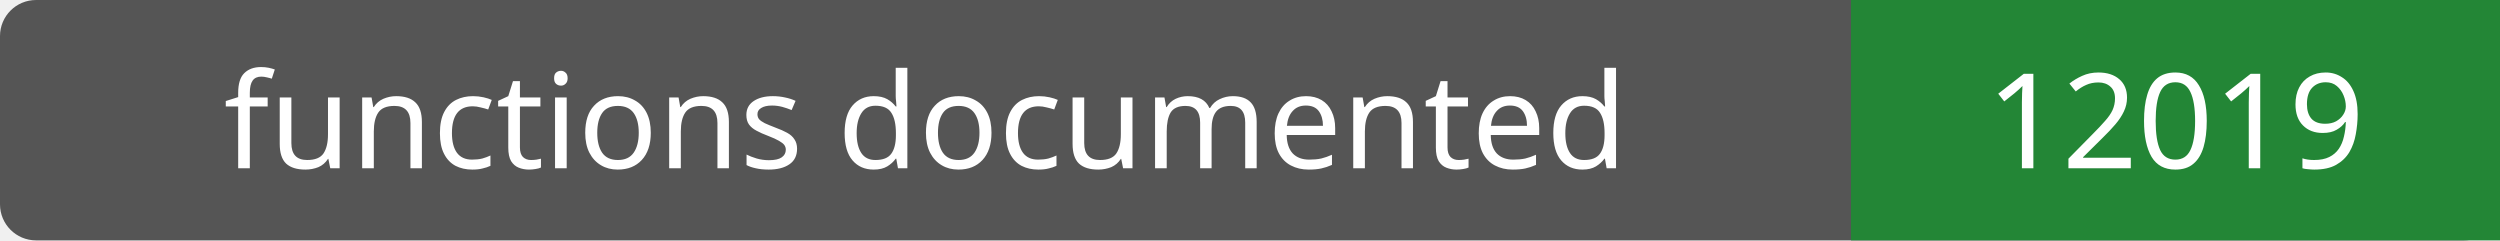
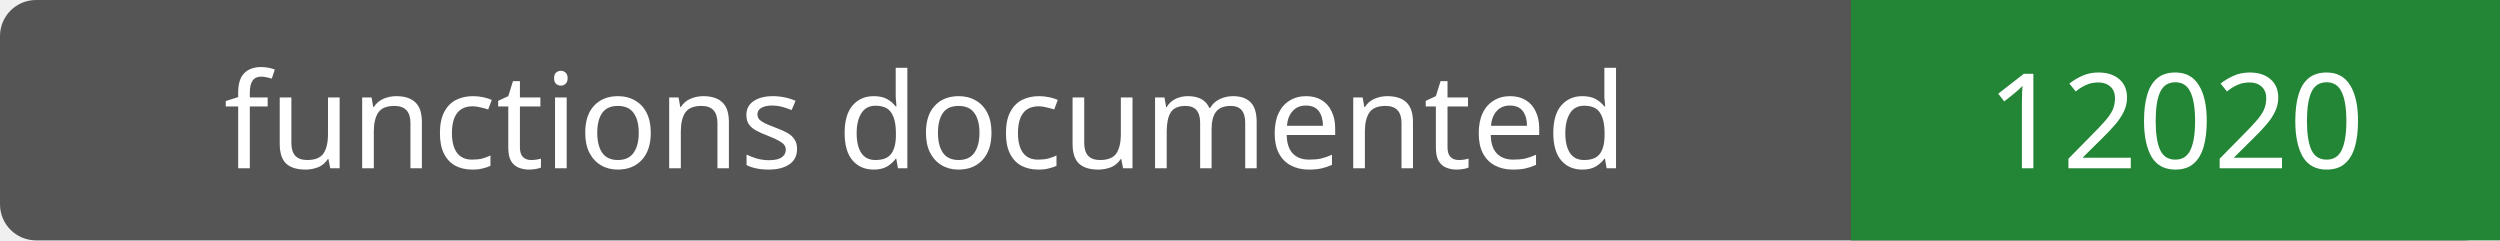
- <svg xmlns="http://www.w3.org/2000/svg" width="208" height="20" role="img" aria-label="functions documented: 12019">
+ <svg xmlns="http://www.w3.org/2000/svg" width="208" height="20" role="img" aria-label="functions documented: 12020">
  <rect width="208" height="20" rx="3" fill="#555" />
  <path fill="#238636" d="M154 0h54v20H154z" />
  <g fill="#fff" text-anchor="middle" font-family="Verdana,sans-serif" font-size="11">
    <text x="77.0" y="14">functions documented</text>
-     <text x="181.0" y="14">12019</text>
+     <text x="181.0" y="14">12020</text>
  </g>
</svg>
